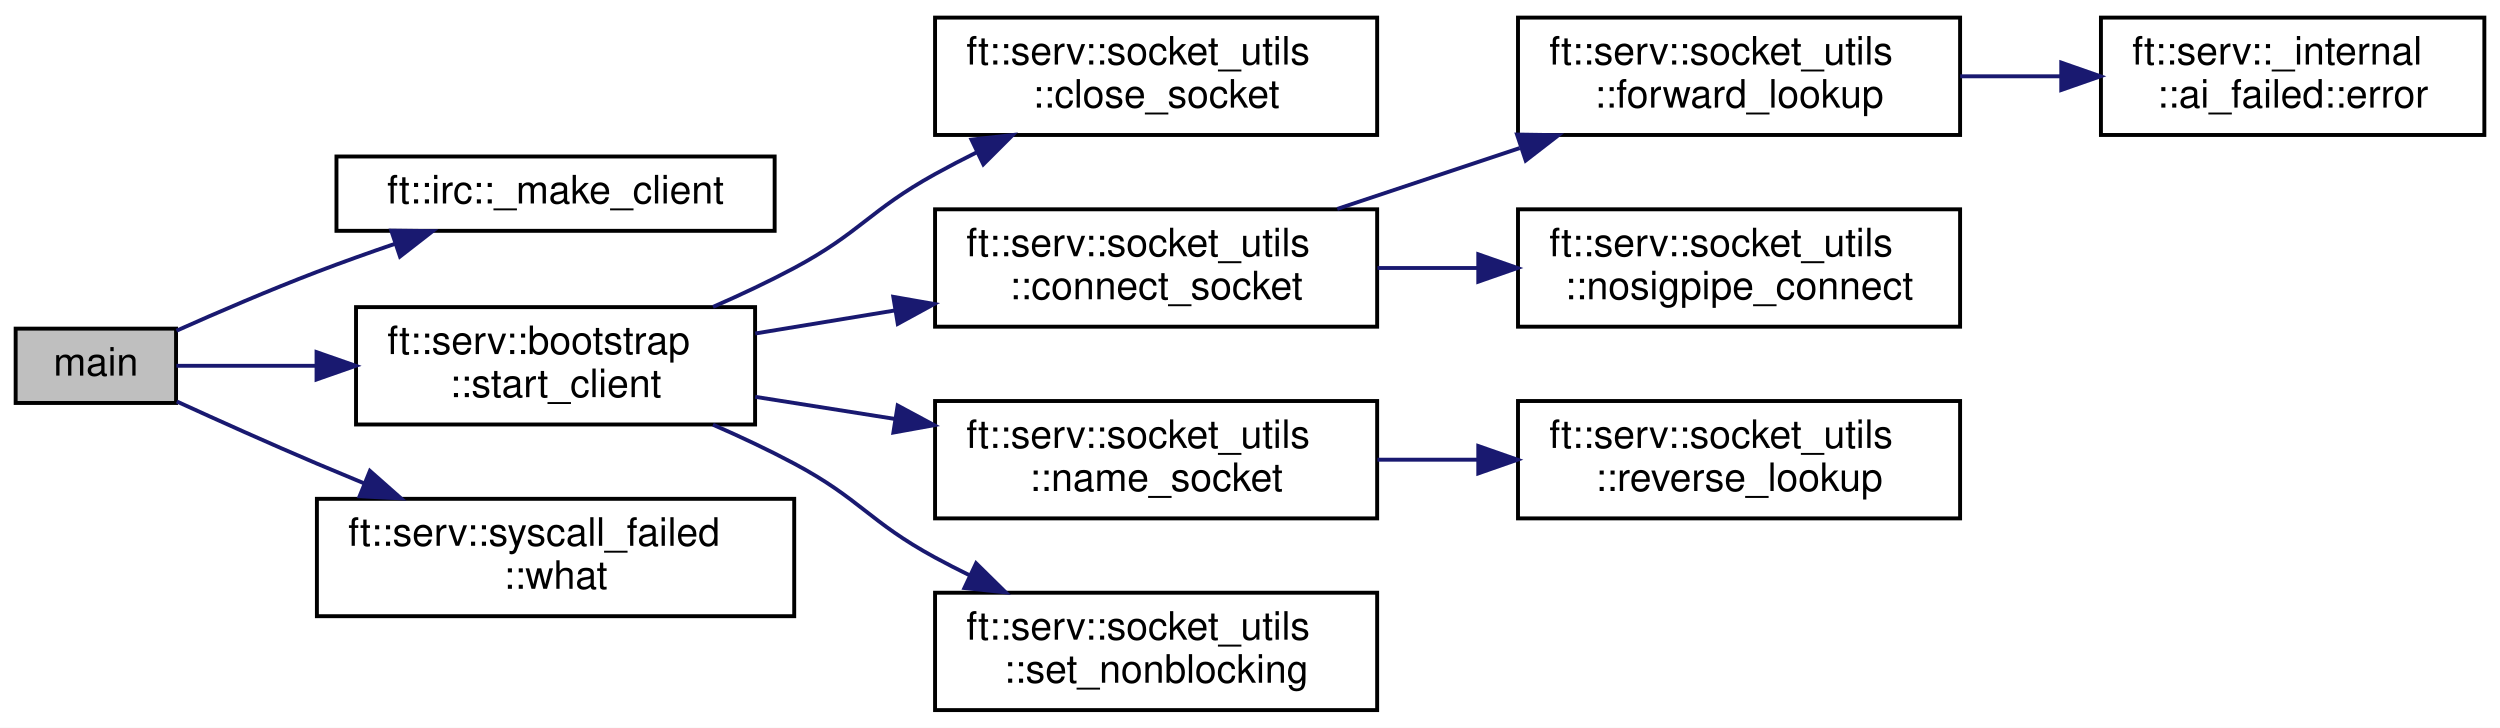
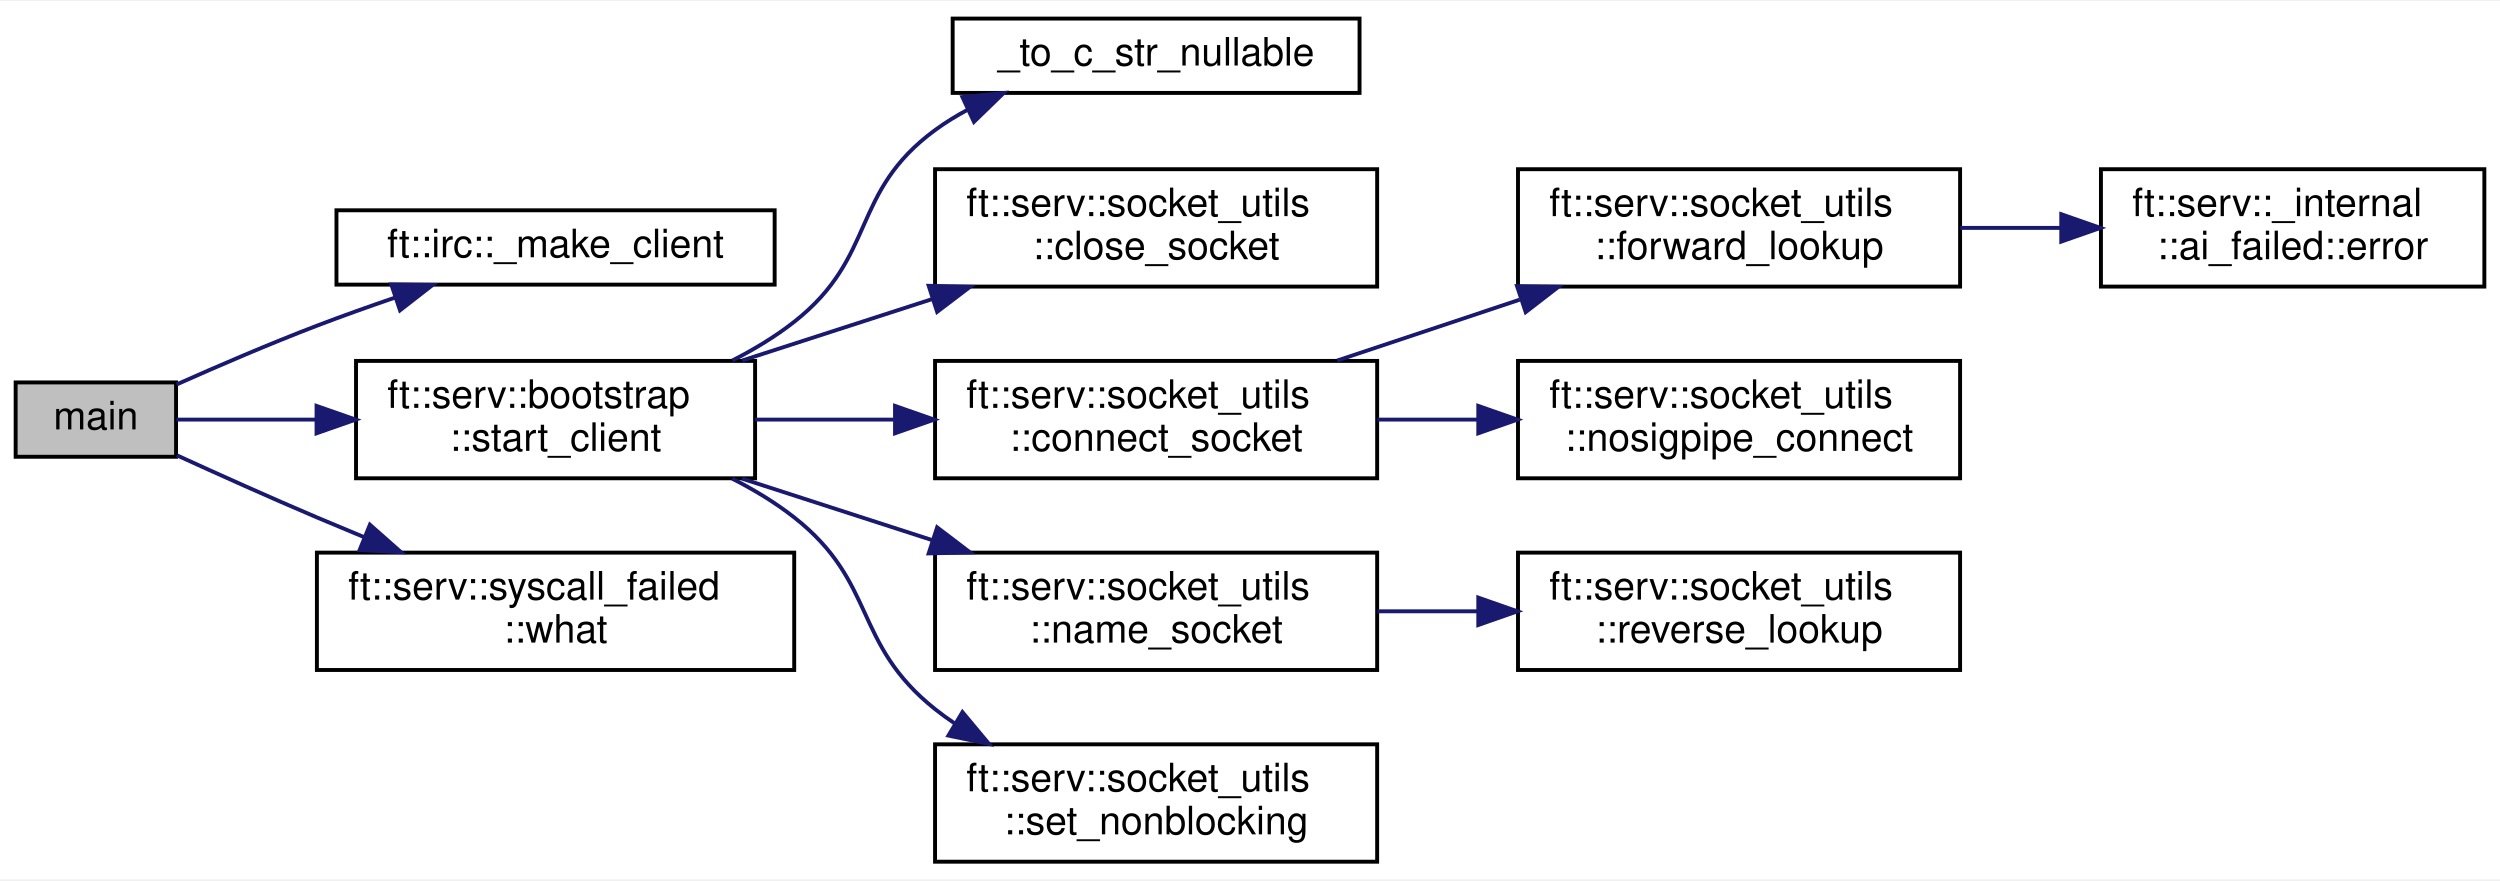
- <svg xmlns="http://www.w3.org/2000/svg" xmlns:xlink="http://www.w3.org/1999/xlink" width="639pt" height="186pt" viewBox="0.00 0.00 639.00 186.00">
-   <g id="graph0" class="graph" transform="scale(1 1) rotate(0) translate(4 182)">
-     <polygon fill="white" stroke="transparent" points="-4,4 -4,-182 635,-182 635,4 -4,4" />
+ <svg xmlns="http://www.w3.org/2000/svg" xmlns:xlink="http://www.w3.org/1999/xlink" width="639pt" height="225pt" viewBox="0.00 0.00 639.00 224.50">
+   <g id="graph0" class="graph" transform="scale(1 1) rotate(0) translate(4 220.5)">
+     <polygon fill="white" stroke="transparent" points="-4,4 -4,-220.5 635,-220.5 635,4 -4,4" />
    <g id="node1" class="node">
      <g id="a_node1">
        <a xlink:title=" ">
-           <polygon fill="#bfbfbf" stroke="black" points="0,-79 0,-98 41,-98 41,-79 0,-79" />
-           <text text-anchor="middle" x="20.5" y="-86" font-family="Helvetica,sans-Serif" font-size="10.00">main</text>
+           <polygon fill="#bfbfbf" stroke="black" points="0,-104 0,-123 41,-123 41,-104 0,-104" />
+           <text text-anchor="middle" x="20.5" y="-111" font-family="Helvetica,sans-Serif" font-size="10.00">main</text>
        </a>
      </g>
    </g>
    <g id="node2" class="node">
      <g id="a_node2">
        <a xlink:href="namespaceft_1_1irc.html#a9036d887eb28cf0fe185eea0a70d1844" target="_top" xlink:title=" ">
-           <polygon fill="white" stroke="black" points="82,-123 82,-142 194,-142 194,-123 82,-123" />
-           <text text-anchor="middle" x="138" y="-130" font-family="Helvetica,sans-Serif" font-size="10.00">ft::irc::_make_client</text>
+           <polygon fill="white" stroke="black" points="82,-148 82,-167 194,-167 194,-148 82,-148" />
+           <text text-anchor="middle" x="138" y="-155" font-family="Helvetica,sans-Serif" font-size="10.00">ft::irc::_make_client</text>
        </a>
      </g>
    </g>
    <g id="edge1" class="edge">
-       <path fill="none" stroke="midnightblue" d="M41.11,-97.47C51.65,-102.17 64.94,-107.89 77,-112.5 83.41,-114.95 90.26,-117.39 96.97,-119.69" />
-       <polygon fill="midnightblue" stroke="midnightblue" points="96.01,-123.06 106.6,-122.93 98.24,-116.43 96.01,-123.06" />
+       <path fill="none" stroke="midnightblue" d="M41.11,-122.47C51.65,-127.17 64.94,-132.89 77,-137.5 83.41,-139.95 90.26,-142.39 96.97,-144.69" />
+       <polygon fill="midnightblue" stroke="midnightblue" points="96.01,-148.06 106.6,-147.93 98.24,-141.43 96.01,-148.06" />
    </g>
    <g id="node3" class="node">
      <g id="a_node3">
        <a xlink:href="classft_1_1serv_1_1bootstrap.html#acd923d6b838022038f437dad3e58abf0" target="_top" xlink:title=" ">
-           <polygon fill="white" stroke="black" points="87,-73.5 87,-103.5 189,-103.5 189,-73.5 87,-73.5" />
-           <text text-anchor="start" x="95" y="-91.5" font-family="Helvetica,sans-Serif" font-size="10.00">ft::serv::bootstrap</text>
-           <text text-anchor="middle" x="138" y="-80.5" font-family="Helvetica,sans-Serif" font-size="10.00">::start_client</text>
+           <polygon fill="white" stroke="black" points="87,-98.5 87,-128.5 189,-128.5 189,-98.5 87,-98.5" />
+           <text text-anchor="start" x="95" y="-116.5" font-family="Helvetica,sans-Serif" font-size="10.00">ft::serv::bootstrap</text>
+           <text text-anchor="middle" x="138" y="-105.5" font-family="Helvetica,sans-Serif" font-size="10.00">::start_client</text>
        </a>
      </g>
    </g>
    <g id="edge2" class="edge">
-       <path fill="none" stroke="midnightblue" d="M41.09,-88.5C51.05,-88.5 63.74,-88.5 76.6,-88.5" />
-       <polygon fill="midnightblue" stroke="midnightblue" points="76.91,-92 86.91,-88.5 76.91,-85 76.91,-92" />
+       <path fill="none" stroke="midnightblue" d="M41.09,-113.5C51.05,-113.5 63.74,-113.5 76.6,-113.5" />
+       <polygon fill="midnightblue" stroke="midnightblue" points="76.91,-117 86.91,-113.5 76.91,-110 76.91,-117" />
    </g>
-     <g id="node12" class="node">
-       <g id="a_node12">
+     <g id="node13" class="node">
+       <g id="a_node13">
        <a xlink:href="classft_1_1serv_1_1syscall__failed.html#a75eee00e267e027bb79a3de94a408bf1" target="_top" xlink:title=" ">
-           <polygon fill="white" stroke="black" points="77,-24.5 77,-54.5 199,-54.5 199,-24.5 77,-24.5" />
-           <text text-anchor="start" x="85" y="-42.5" font-family="Helvetica,sans-Serif" font-size="10.00">ft::serv::syscall_failed</text>
-           <text text-anchor="middle" x="138" y="-31.5" font-family="Helvetica,sans-Serif" font-size="10.00">::what</text>
+           <polygon fill="white" stroke="black" points="77,-49.5 77,-79.5 199,-79.5 199,-49.5 77,-49.5" />
+           <text text-anchor="start" x="85" y="-67.5" font-family="Helvetica,sans-Serif" font-size="10.00">ft::serv::syscall_failed</text>
+           <text text-anchor="middle" x="138" y="-56.5" font-family="Helvetica,sans-Serif" font-size="10.00">::what</text>
        </a>
      </g>
    </g>
-     <g id="edge11" class="edge">
-       <path fill="none" stroke="midnightblue" d="M41.19,-79.38C51.76,-74.55 65.04,-68.58 77,-63.5 80.89,-61.85 84.94,-60.16 89.01,-58.48" />
-       <polygon fill="midnightblue" stroke="midnightblue" points="90.55,-61.64 98.49,-54.62 87.91,-55.15 90.55,-61.64" />
+     <g id="edge12" class="edge">
+       <path fill="none" stroke="midnightblue" d="M41.19,-104.38C51.76,-99.55 65.04,-93.58 77,-88.5 80.89,-86.85 84.94,-85.16 89.01,-83.48" />
+       <polygon fill="midnightblue" stroke="midnightblue" points="90.55,-86.64 98.49,-79.62 87.91,-80.15 90.55,-86.64" />
    </g>
    <g id="node4" class="node">
      <g id="a_node4">
+         <a xlink:href="bootstrap_8cpp.html#acf03e66a45bc7cc346d17d294290c024" target="_top" xlink:title=" ">
+           <polygon fill="white" stroke="black" points="239.5,-197 239.5,-216 343.5,-216 343.5,-197 239.5,-197" />
+           <text text-anchor="middle" x="291.5" y="-204" font-family="Helvetica,sans-Serif" font-size="10.00">_to_c_str_nullable</text>
+         </a>
+       </g>
+     </g>
+     <g id="edge3" class="edge">
+       <path fill="none" stroke="midnightblue" d="M183.17,-128.6C188.77,-131.45 194.21,-134.74 199,-138.5 220.25,-155.2 213.22,-171.5 235,-187.5 237.63,-189.43 240.46,-191.17 243.42,-192.75" />
+       <polygon fill="midnightblue" stroke="midnightblue" points="241.99,-195.94 252.54,-196.98 244.94,-189.6 241.99,-195.94" />
+     </g>
+     <g id="node5" class="node">
+       <g id="a_node5">
        <a xlink:href="structft_1_1serv_1_1socket__utils.html#ad0dccc18b1c71b736ffcd2328c3f3ccd" target="_top" xlink:title=" ">
          <polygon fill="white" stroke="black" points="235,-147.5 235,-177.5 348,-177.5 348,-147.5 235,-147.5" />
          <text text-anchor="start" x="243" y="-165.5" font-family="Helvetica,sans-Serif" font-size="10.00">ft::serv::socket_utils</text>
          <text text-anchor="middle" x="291.5" y="-154.5" font-family="Helvetica,sans-Serif" font-size="10.00">::close_socket</text>
        </a>
      </g>
    </g>
-     <g id="edge3" class="edge">
-       <path fill="none" stroke="midnightblue" d="M178.24,-103.56C185.26,-106.62 192.43,-109.99 199,-113.5 215.95,-122.57 218.18,-128.19 235,-137.5 238.44,-139.4 242.05,-141.28 245.71,-143.1" />
-       <polygon fill="midnightblue" stroke="midnightblue" points="244.31,-146.31 254.84,-147.49 247.34,-140 244.31,-146.31" />
+     <g id="edge4" class="edge">
+       <path fill="none" stroke="midnightblue" d="M185.69,-128.6C201.03,-133.56 218.24,-139.13 234.21,-144.29" />
+       <polygon fill="midnightblue" stroke="midnightblue" points="233.37,-147.7 243.96,-147.45 235.53,-141.04 233.37,-147.7" />
    </g>
-     <g id="node5" class="node">
-       <g id="a_node5">
+     <g id="node6" class="node">
+       <g id="a_node6">
        <a xlink:href="structft_1_1serv_1_1socket__utils.html#a56120e0cd1c6aef9b5bef57bc37b85eb" target="_top" xlink:title=" ">
          <polygon fill="white" stroke="black" points="235,-98.5 235,-128.5 348,-128.5 348,-98.5 235,-98.5" />
          <text text-anchor="start" x="243" y="-116.5" font-family="Helvetica,sans-Serif" font-size="10.00">ft::serv::socket_utils</text>
          <text text-anchor="middle" x="291.5" y="-105.5" font-family="Helvetica,sans-Serif" font-size="10.00">::connect_socket</text>
        </a>
      </g>
    </g>
-     <g id="edge4" class="edge">
-       <path fill="none" stroke="midnightblue" d="M189.03,-96.76C200.47,-98.64 212.81,-100.68 224.8,-102.66" />
-       <polygon fill="midnightblue" stroke="midnightblue" points="224.33,-106.13 234.77,-104.3 225.47,-99.22 224.33,-106.13" />
+     <g id="edge5" class="edge">
+       <path fill="none" stroke="midnightblue" d="M189.03,-113.5C200.36,-113.5 212.56,-113.5 224.44,-113.5" />
+       <polygon fill="midnightblue" stroke="midnightblue" points="224.77,-117 234.77,-113.5 224.77,-110 224.77,-117" />
    </g>
-     <g id="node9" class="node">
-       <g id="a_node9">
+     <g id="node10" class="node">
+       <g id="a_node10">
        <a xlink:href="structft_1_1serv_1_1socket__utils.html#af26c480a74e72a232aca84cd17e2de61" target="_top" xlink:title=" ">
          <polygon fill="white" stroke="black" points="235,-49.5 235,-79.5 348,-79.5 348,-49.5 235,-49.5" />
          <text text-anchor="start" x="243" y="-67.5" font-family="Helvetica,sans-Serif" font-size="10.00">ft::serv::socket_utils</text>
          <text text-anchor="middle" x="291.5" y="-56.5" font-family="Helvetica,sans-Serif" font-size="10.00">::name_socket</text>
        </a>
      </g>
    </g>
-     <g id="edge8" class="edge">
-       <path fill="none" stroke="midnightblue" d="M189.03,-80.57C200.47,-78.76 212.81,-76.81 224.8,-74.91" />
-       <polygon fill="midnightblue" stroke="midnightblue" points="225.44,-78.35 234.77,-73.33 224.35,-71.44 225.44,-78.35" />
+     <g id="edge9" class="edge">
+       <path fill="none" stroke="midnightblue" d="M185.69,-98.4C201.03,-93.44 218.24,-87.87 234.21,-82.71" />
+       <polygon fill="midnightblue" stroke="midnightblue" points="235.53,-85.96 243.96,-79.55 233.37,-79.3 235.53,-85.96" />
    </g>
-     <g id="node11" class="node">
-       <g id="a_node11">
+     <g id="node12" class="node">
+       <g id="a_node12">
        <a xlink:href="structft_1_1serv_1_1socket__utils.html#a818575bfd7756e64e4226b85a7492bc7" target="_top" xlink:title=" ">
          <polygon fill="white" stroke="black" points="235,-0.5 235,-30.5 348,-30.5 348,-0.5 235,-0.5" />
          <text text-anchor="start" x="243" y="-18.5" font-family="Helvetica,sans-Serif" font-size="10.00">ft::serv::socket_utils</text>
          <text text-anchor="middle" x="291.5" y="-7.5" font-family="Helvetica,sans-Serif" font-size="10.00">::set_nonblocking</text>
        </a>
      </g>
    </g>
-     <g id="edge10" class="edge">
-       <path fill="none" stroke="midnightblue" d="M178.24,-73.44C185.26,-70.38 192.43,-67.01 199,-63.5 215.95,-54.43 218.11,-48.69 235,-39.5 237.86,-37.95 240.84,-36.42 243.87,-34.93" />
-       <polygon fill="midnightblue" stroke="midnightblue" points="245.49,-38.03 253.04,-30.6 242.5,-31.7 245.49,-38.03" />
+     <g id="edge11" class="edge">
+       <path fill="none" stroke="midnightblue" d="M183.17,-98.4C188.77,-95.55 194.21,-92.26 199,-88.5 220.25,-71.8 213.86,-56.34 235,-39.5 236.57,-38.25 238.22,-37.05 239.92,-35.91" />
+       <polygon fill="midnightblue" stroke="midnightblue" points="242,-38.74 248.79,-30.6 238.41,-32.73 242,-38.74" />
    </g>
-     <g id="node6" class="node">
-       <g id="a_node6">
+     <g id="node7" class="node">
+       <g id="a_node7">
        <a xlink:href="structft_1_1serv_1_1socket__utils.html#af1553b9c3e9cdc5e38f7ecf6c10fb3c1" target="_top" xlink:title=" ">
          <polygon fill="white" stroke="black" points="384,-147.5 384,-177.5 497,-177.5 497,-147.5 384,-147.5" />
          <text text-anchor="start" x="392" y="-165.5" font-family="Helvetica,sans-Serif" font-size="10.00">ft::serv::socket_utils</text>
          <text text-anchor="middle" x="440.5" y="-154.5" font-family="Helvetica,sans-Serif" font-size="10.00">::forward_lookup</text>
        </a>
      </g>
    </g>
-     <g id="edge5" class="edge">
+     <g id="edge6" class="edge">
      <path fill="none" stroke="midnightblue" d="M337.8,-128.6C352.54,-133.51 369.07,-139.02 384.44,-144.15" />
      <polygon fill="midnightblue" stroke="midnightblue" points="383.75,-147.61 394.35,-147.45 385.97,-140.97 383.75,-147.61" />
    </g>
-     <g id="node8" class="node">
-       <g id="a_node8">
+     <g id="node9" class="node">
+       <g id="a_node9">
        <a xlink:href="structft_1_1serv_1_1socket__utils.html#aae3d021284dea2fa5ae81820b522cfe4" target="_top" xlink:title=" ">
          <polygon fill="white" stroke="black" points="384,-98.5 384,-128.5 497,-128.5 497,-98.5 384,-98.5" />
          <text text-anchor="start" x="392" y="-116.5" font-family="Helvetica,sans-Serif" font-size="10.00">ft::serv::socket_utils</text>
          <text text-anchor="middle" x="440.5" y="-105.5" font-family="Helvetica,sans-Serif" font-size="10.00">::nosigpipe_connect</text>
        </a>
      </g>
    </g>
-     <g id="edge7" class="edge">
+     <g id="edge8" class="edge">
      <path fill="none" stroke="midnightblue" d="M348.07,-113.5C356.49,-113.5 365.24,-113.5 373.84,-113.5" />
      <polygon fill="midnightblue" stroke="midnightblue" points="373.85,-117 383.85,-113.5 373.85,-110 373.85,-117" />
    </g>
-     <g id="node7" class="node">
-       <g id="a_node7">
+     <g id="node8" class="node">
+       <g id="a_node8">
        <a xlink:href="classft_1_1serv_1_1__internal_1_1ai__failed.html#ad3aa900794508d370ef6e1b3c104a39e" target="_top" xlink:title=" ">
          <polygon fill="white" stroke="black" points="533,-147.5 533,-177.5 631,-177.5 631,-147.5 533,-147.5" />
          <text text-anchor="start" x="541" y="-165.5" font-family="Helvetica,sans-Serif" font-size="10.00">ft::serv::_internal</text>
          <text text-anchor="middle" x="582" y="-154.5" font-family="Helvetica,sans-Serif" font-size="10.00">::ai_failed::error</text>
        </a>
      </g>
    </g>
-     <g id="edge6" class="edge">
+     <g id="edge7" class="edge">
      <path fill="none" stroke="midnightblue" d="M497.03,-162.5C505.46,-162.5 514.18,-162.5 522.66,-162.5" />
      <polygon fill="midnightblue" stroke="midnightblue" points="522.86,-166 532.86,-162.5 522.86,-159 522.86,-166" />
    </g>
-     <g id="node10" class="node">
-       <g id="a_node10">
+     <g id="node11" class="node">
+       <g id="a_node11">
        <a xlink:href="structft_1_1serv_1_1socket__utils.html#aef0594e2d9bdc8b8e15bcab89950e093" target="_top" xlink:title=" ">
          <polygon fill="white" stroke="black" points="384,-49.5 384,-79.5 497,-79.5 497,-49.5 384,-49.5" />
          <text text-anchor="start" x="392" y="-67.5" font-family="Helvetica,sans-Serif" font-size="10.00">ft::serv::socket_utils</text>
          <text text-anchor="middle" x="440.5" y="-56.5" font-family="Helvetica,sans-Serif" font-size="10.00">::reverse_lookup</text>
        </a>
      </g>
    </g>
-     <g id="edge9" class="edge">
+     <g id="edge10" class="edge">
      <path fill="none" stroke="midnightblue" d="M348.07,-64.5C356.49,-64.5 365.24,-64.5 373.84,-64.5" />
      <polygon fill="midnightblue" stroke="midnightblue" points="373.85,-68 383.85,-64.5 373.85,-61 373.85,-68" />
    </g>
  </g>
</svg>
